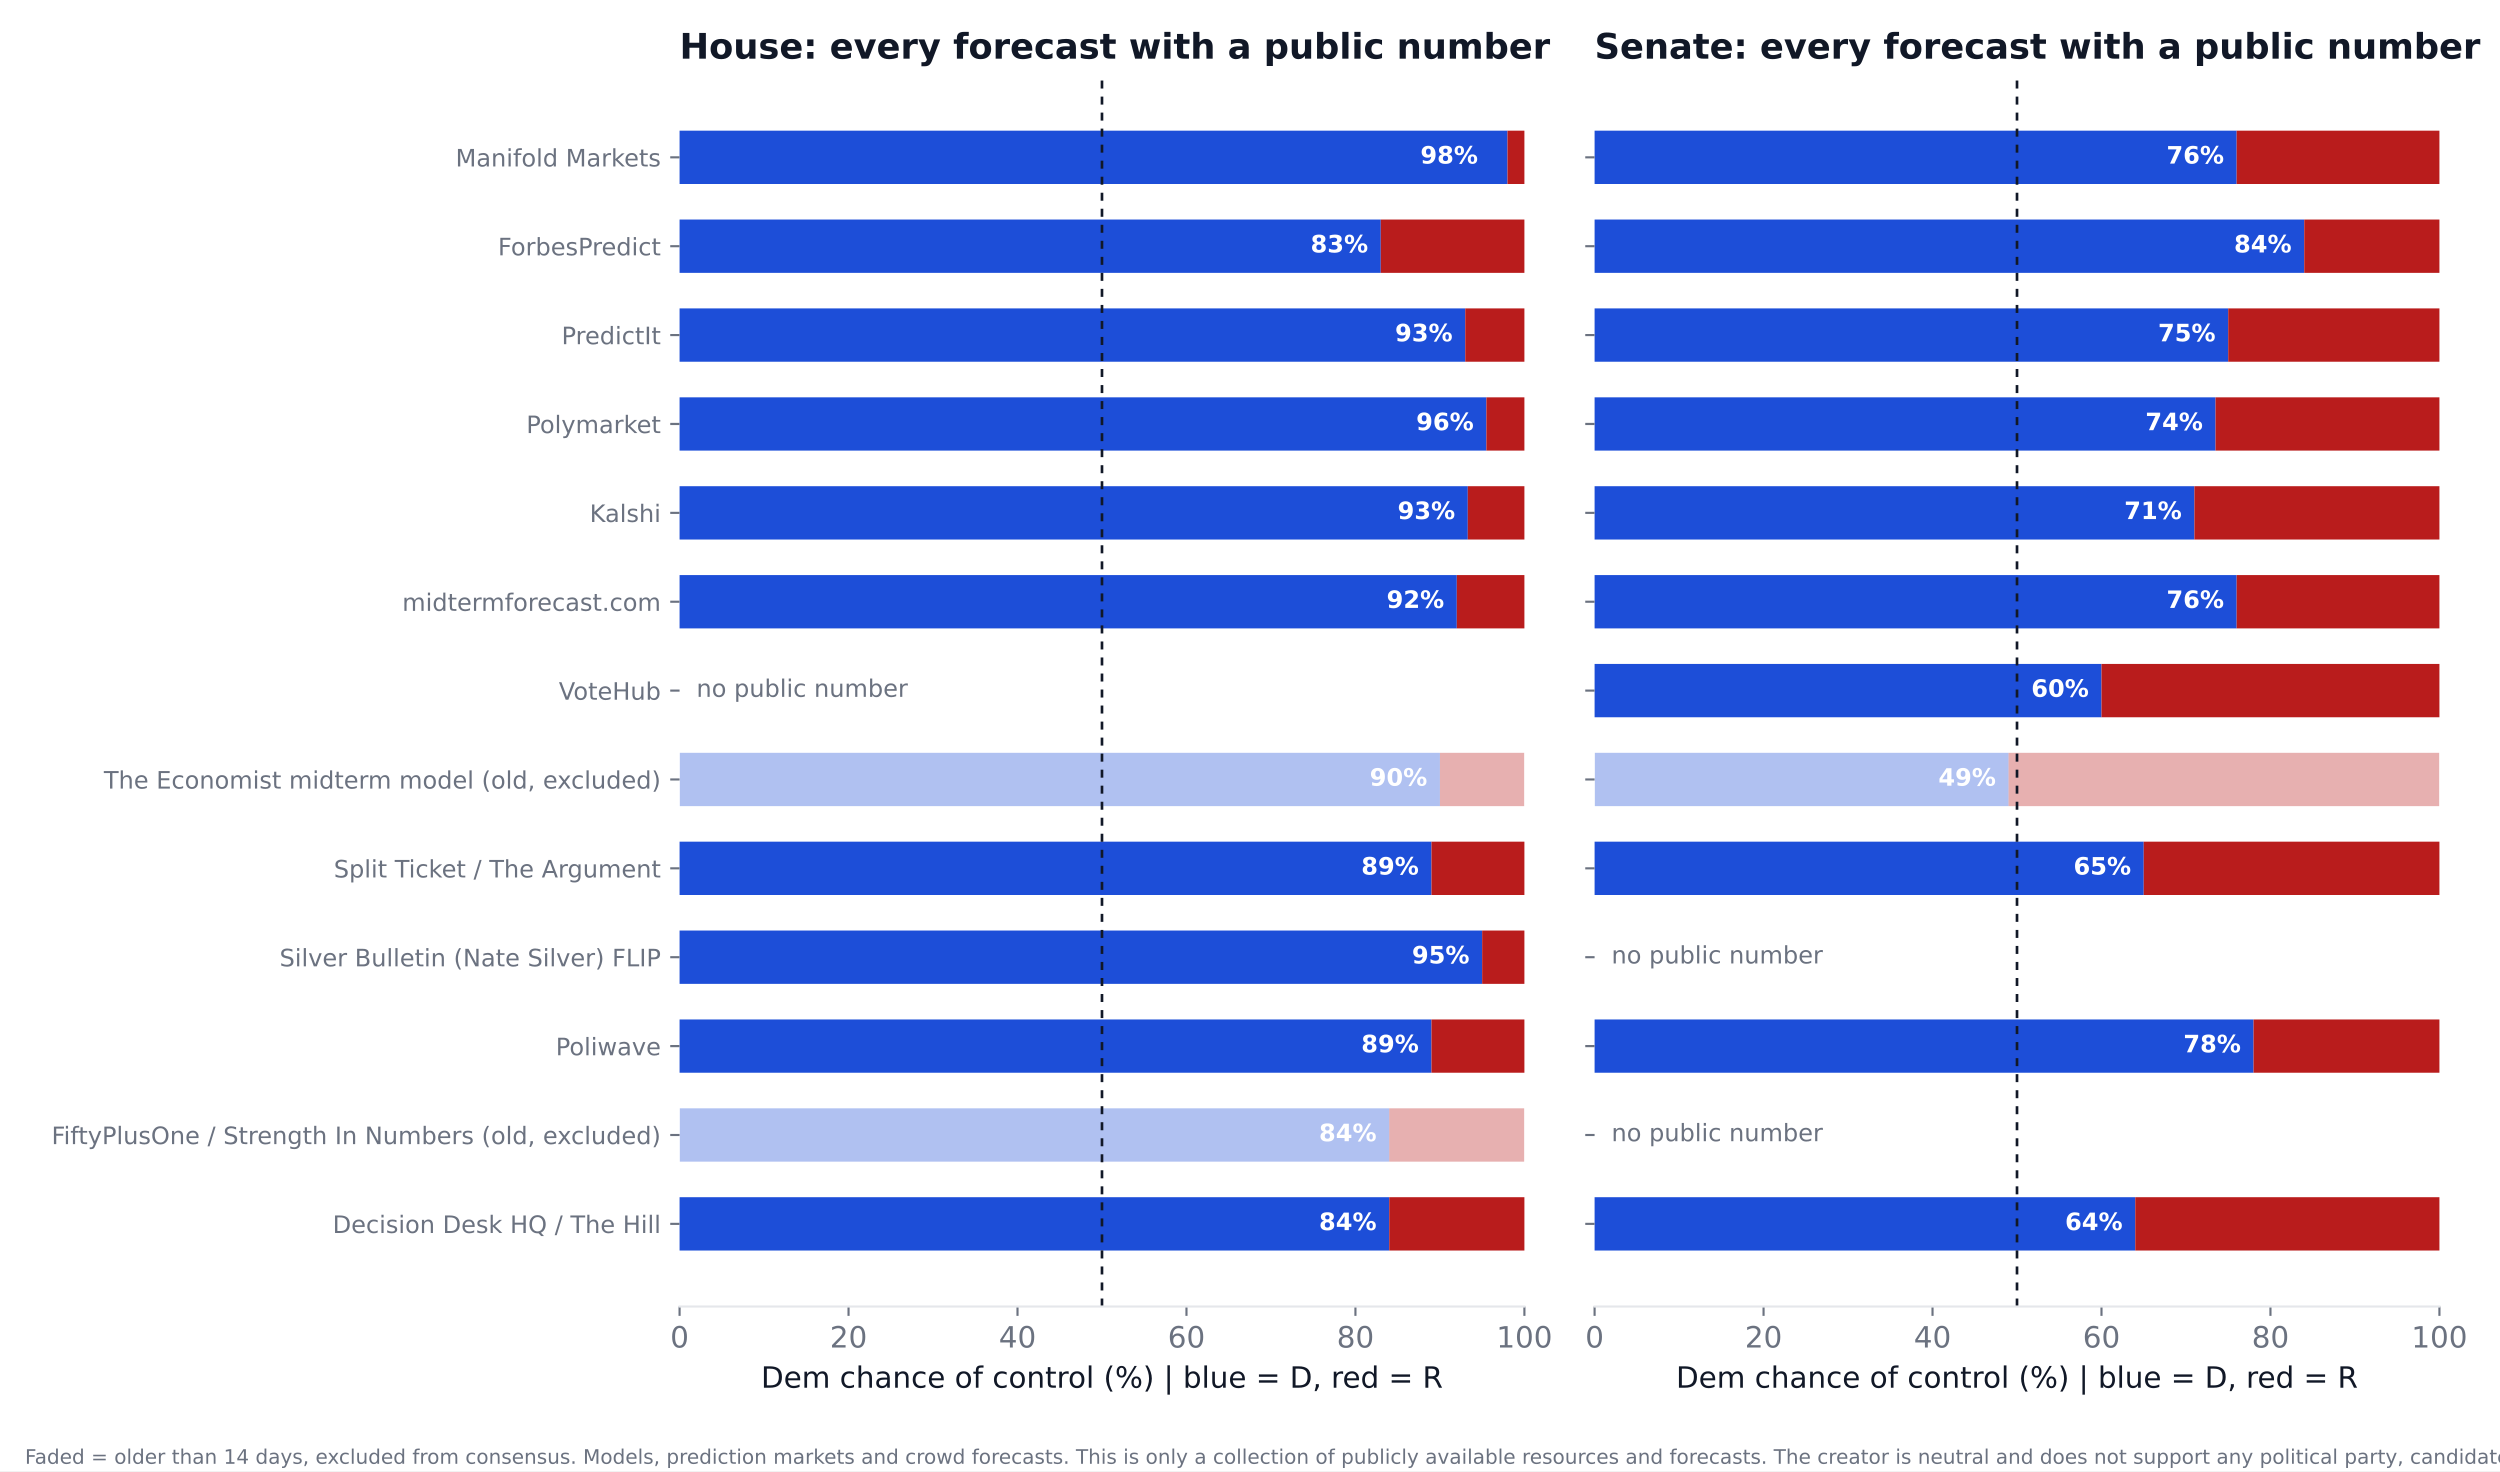
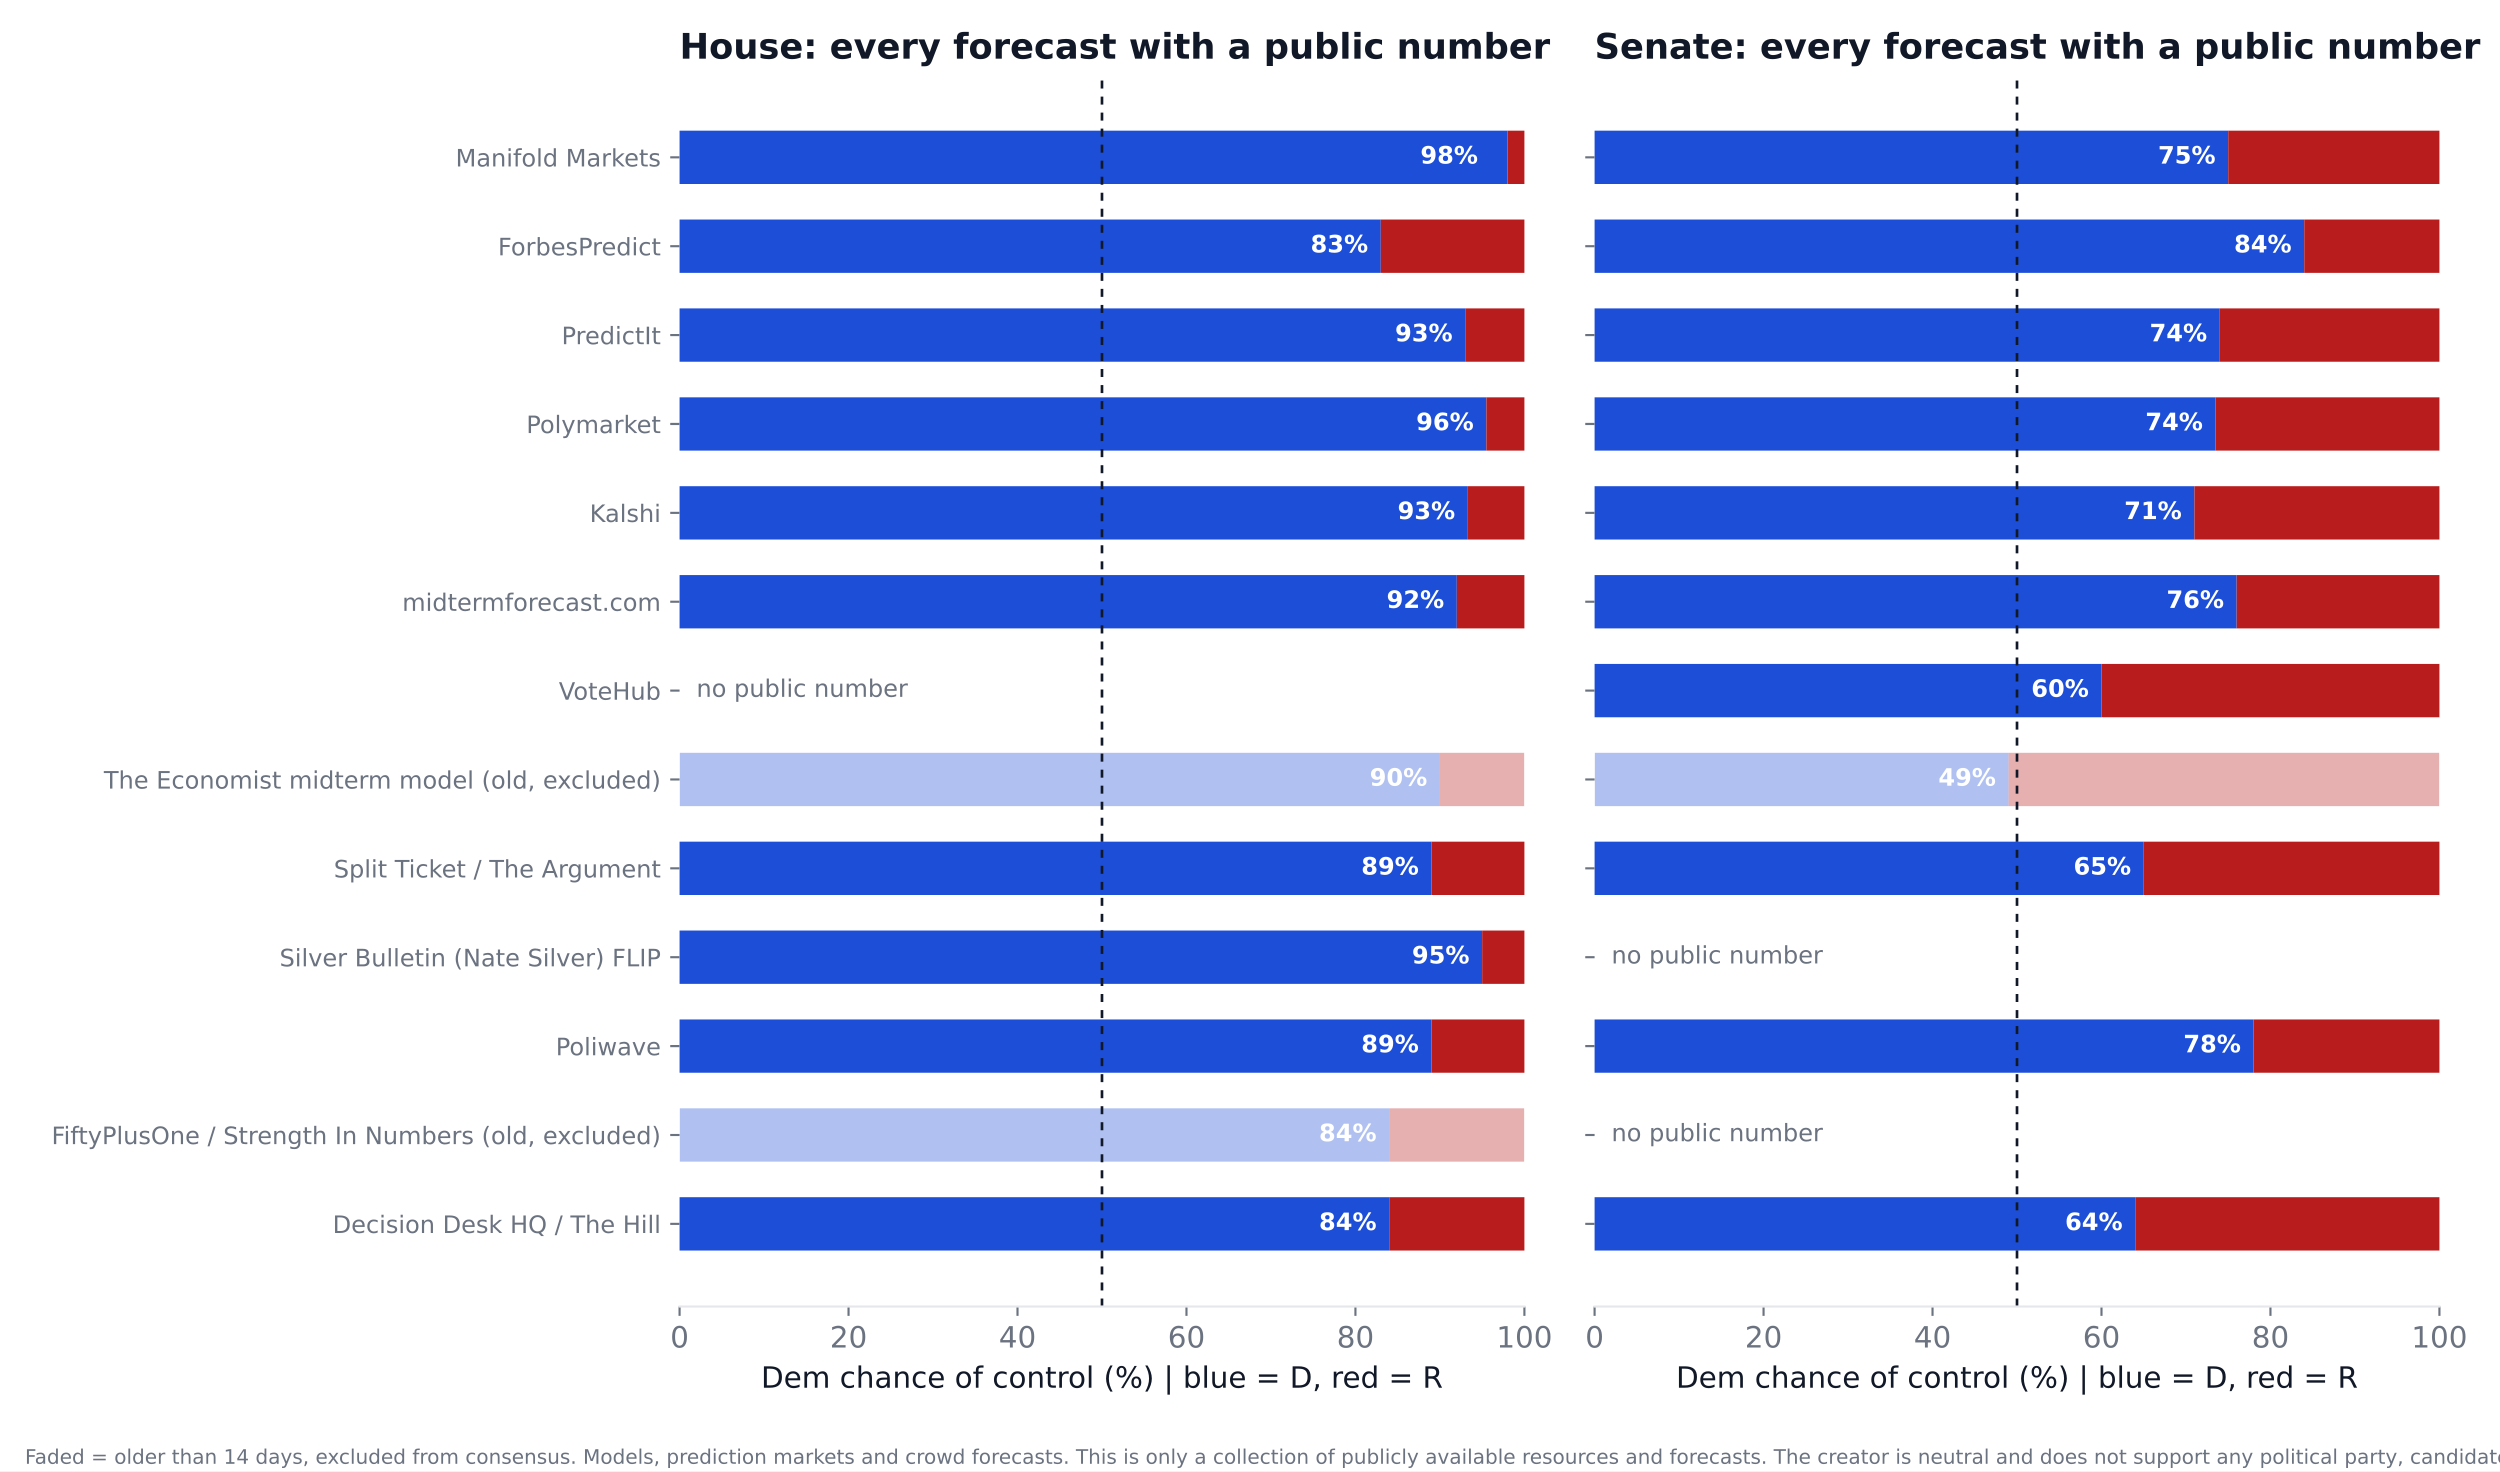
<svg xmlns="http://www.w3.org/2000/svg" xmlns:xlink="http://www.w3.org/1999/xlink" width="936pt" height="550.8pt" viewBox="0 0 936 550.8" version="1.1">
  <defs>
    <style type="text/css">*{stroke-linejoin: round; stroke-linecap: butt}</style>
  </defs>
  <g id="figure_1">
    <g id="patch_1">
      <path d="M 0 550.8  L 936 550.8  L 936 0  L 0 0  z " style="fill: #ffffff" />
    </g>
    <g id="axes_1">
      <g id="patch_2">
        <path d="M 254.433 489.159  L 570.736 489.159  L 570.736 27.96  L 254.433 27.96  z " style="fill: #ffffff" />
      </g>
      <g id="patch_3">
-         <path d="M 254.433 468.195  L 520.128 468.195  L 520.128 448.23  L 254.433 448.23  z " clip-path="url(#p3cd22169a7)" style="fill: #1d4ed8" />
+         <path d="M 254.433 468.195  L 520.128 468.195  L 520.128 448.23  L 254.433 448.23  z " clip-path="url(#p1a6be42f1f)" style="fill: #1d4ed8" />
      </g>
      <g id="patch_4">
-         <path d="M 520.128 468.195  L 570.736 468.195  L 570.736 448.23  L 520.128 448.23  z " clip-path="url(#p3cd22169a7)" style="fill: #b91c1c" />
+         <path d="M 520.128 468.195  L 570.736 468.195  L 570.736 448.23  L 520.128 448.23  z " clip-path="url(#p1a6be42f1f)" style="fill: #b91c1c" />
      </g>
      <g id="patch_5">
-         <path d="M 254.433 434.919  L 520.128 434.919  L 520.128 414.954  L 254.433 414.954  z " clip-path="url(#p3cd22169a7)" style="fill: #1d4ed8; opacity: 0.35" />
+         <path d="M 254.433 434.919  L 520.128 434.919  L 520.128 414.954  L 254.433 414.954  z " clip-path="url(#p1a6be42f1f)" style="fill: #1d4ed8; opacity: 0.35" />
      </g>
      <g id="patch_6">
-         <path d="M 520.128 434.919  L 570.736 434.919  L 570.736 414.954  L 520.128 414.954  z " clip-path="url(#p3cd22169a7)" style="fill: #b91c1c; opacity: 0.35" />
+         <path d="M 520.128 434.919  L 570.736 434.919  L 570.736 414.954  L 520.128 414.954  z " clip-path="url(#p1a6be42f1f)" style="fill: #b91c1c; opacity: 0.35" />
      </g>
      <g id="patch_7">
-         <path d="M 254.433 401.644  L 535.943 401.644  L 535.943 381.679  L 254.433 381.679  z " clip-path="url(#p3cd22169a7)" style="fill: #1d4ed8" />
+         <path d="M 254.433 401.644  L 535.943 401.644  L 535.943 381.679  L 254.433 381.679  z " clip-path="url(#p1a6be42f1f)" style="fill: #1d4ed8" />
      </g>
      <g id="patch_8">
-         <path d="M 535.943 401.644  L 570.736 401.644  L 570.736 381.679  L 535.943 381.679  z " clip-path="url(#p3cd22169a7)" style="fill: #b91c1c" />
+         <path d="M 535.943 401.644  L 570.736 401.644  L 570.736 381.679  L 535.943 381.679  z " clip-path="url(#p1a6be42f1f)" style="fill: #b91c1c" />
      </g>
      <g id="patch_9">
-         <path d="M 254.433 368.368  L 554.921 368.368  L 554.921 348.403  L 254.433 348.403  z " clip-path="url(#p3cd22169a7)" style="fill: #1d4ed8" />
+         <path d="M 254.433 368.368  L 554.921 368.368  L 554.921 348.403  L 254.433 348.403  z " clip-path="url(#p1a6be42f1f)" style="fill: #1d4ed8" />
      </g>
      <g id="patch_10">
-         <path d="M 554.921 368.368  L 570.736 368.368  L 570.736 348.403  L 554.921 348.403  z " clip-path="url(#p3cd22169a7)" style="fill: #b91c1c" />
+         <path d="M 554.921 368.368  L 570.736 368.368  L 570.736 348.403  L 554.921 348.403  z " clip-path="url(#p1a6be42f1f)" style="fill: #b91c1c" />
      </g>
      <g id="patch_11">
-         <path d="M 254.433 335.093  L 535.943 335.093  L 535.943 315.128  L 254.433 315.128  z " clip-path="url(#p3cd22169a7)" style="fill: #1d4ed8" />
+         <path d="M 254.433 335.093  L 535.943 335.093  L 535.943 315.128  L 254.433 315.128  z " clip-path="url(#p1a6be42f1f)" style="fill: #1d4ed8" />
      </g>
      <g id="patch_12">
-         <path d="M 535.943 335.093  L 570.736 335.093  L 570.736 315.128  L 535.943 315.128  z " clip-path="url(#p3cd22169a7)" style="fill: #b91c1c" />
+         <path d="M 535.943 335.093  L 570.736 335.093  L 570.736 315.128  L 535.943 315.128  z " clip-path="url(#p1a6be42f1f)" style="fill: #b91c1c" />
      </g>
      <g id="patch_13">
-         <path d="M 254.433 301.817  L 539.106 301.817  L 539.106 281.852  L 254.433 281.852  z " clip-path="url(#p3cd22169a7)" style="fill: #1d4ed8; opacity: 0.35" />
+         <path d="M 254.433 301.817  L 539.106 301.817  L 539.106 281.852  L 254.433 281.852  z " clip-path="url(#p1a6be42f1f)" style="fill: #1d4ed8; opacity: 0.35" />
      </g>
      <g id="patch_14">
-         <path d="M 539.106 301.817  L 570.736 301.817  L 570.736 281.852  L 539.106 281.852  z " clip-path="url(#p3cd22169a7)" style="fill: #b91c1c; opacity: 0.35" />
+         <path d="M 539.106 301.817  L 570.736 301.817  L 570.736 281.852  L 539.106 281.852  z " clip-path="url(#p1a6be42f1f)" style="fill: #b91c1c; opacity: 0.35" />
      </g>
      <g id="patch_15">
-         <path d="M 254.433 235.266  L 545.432 235.266  L 545.432 215.301  L 254.433 215.301  z " clip-path="url(#p3cd22169a7)" style="fill: #1d4ed8" />
+         <path d="M 254.433 235.266  L 545.432 235.266  L 545.432 215.301  L 254.433 215.301  z " clip-path="url(#p1a6be42f1f)" style="fill: #1d4ed8" />
      </g>
      <g id="patch_16">
-         <path d="M 545.432 235.266  L 570.736 235.266  L 570.736 215.301  L 545.432 215.301  z " clip-path="url(#p3cd22169a7)" style="fill: #b91c1c" />
+         <path d="M 545.432 235.266  L 570.736 235.266  L 570.736 215.301  L 545.432 215.301  z " clip-path="url(#p1a6be42f1f)" style="fill: #b91c1c" />
      </g>
      <g id="patch_17">
-         <path d="M 254.433 201.991  L 549.544 201.991  L 549.544 182.026  L 254.433 182.026  z " clip-path="url(#p3cd22169a7)" style="fill: #1d4ed8" />
+         <path d="M 254.433 201.991  L 549.544 201.991  L 549.544 182.026  L 254.433 182.026  z " clip-path="url(#p1a6be42f1f)" style="fill: #1d4ed8" />
      </g>
      <g id="patch_18">
-         <path d="M 549.544 201.991  L 570.736 201.991  L 570.736 182.026  L 549.544 182.026  z " clip-path="url(#p3cd22169a7)" style="fill: #b91c1c" />
+         <path d="M 549.544 201.991  L 570.736 201.991  L 570.736 182.026  L 549.544 182.026  z " clip-path="url(#p1a6be42f1f)" style="fill: #b91c1c" />
      </g>
      <g id="patch_19">
-         <path d="M 254.433 168.715  L 556.503 168.715  L 556.503 148.75  L 254.433 148.75  z " clip-path="url(#p3cd22169a7)" style="fill: #1d4ed8" />
+         <path d="M 254.433 168.715  L 556.503 168.715  L 556.503 148.75  L 254.433 148.75  z " clip-path="url(#p1a6be42f1f)" style="fill: #1d4ed8" />
      </g>
      <g id="patch_20">
-         <path d="M 556.503 168.715  L 570.736 168.715  L 570.736 148.75  L 556.503 148.75  z " clip-path="url(#p3cd22169a7)" style="fill: #b91c1c" />
+         <path d="M 556.503 168.715  L 570.736 168.715  L 570.736 148.75  L 556.503 148.75  z " clip-path="url(#p1a6be42f1f)" style="fill: #b91c1c" />
      </g>
      <g id="patch_21">
-         <path d="M 254.433 135.44  L 548.595 135.44  L 548.595 115.475  L 254.433 115.475  z " clip-path="url(#p3cd22169a7)" style="fill: #1d4ed8" />
+         <path d="M 254.433 135.44  L 548.595 135.44  L 548.595 115.475  L 254.433 115.475  z " clip-path="url(#p1a6be42f1f)" style="fill: #1d4ed8" />
      </g>
      <g id="patch_22">
-         <path d="M 548.595 135.44  L 570.736 135.44  L 570.736 115.475  L 548.595 115.475  z " clip-path="url(#p3cd22169a7)" style="fill: #b91c1c" />
+         <path d="M 548.595 135.44  L 570.736 135.44  L 570.736 115.475  L 548.595 115.475  z " clip-path="url(#p1a6be42f1f)" style="fill: #b91c1c" />
      </g>
      <g id="patch_23">
-         <path d="M 254.433 102.164  L 516.965 102.164  L 516.965 82.199  L 254.433 82.199  z " clip-path="url(#p3cd22169a7)" style="fill: #1d4ed8" />
+         <path d="M 254.433 102.164  L 516.965 102.164  L 516.965 82.199  L 254.433 82.199  z " clip-path="url(#p1a6be42f1f)" style="fill: #1d4ed8" />
      </g>
      <g id="patch_24">
-         <path d="M 516.965 102.164  L 570.736 102.164  L 570.736 82.199  L 516.965 82.199  z " clip-path="url(#p3cd22169a7)" style="fill: #b91c1c" />
+         <path d="M 516.965 102.164  L 570.736 102.164  L 570.736 82.199  L 516.965 82.199  z " clip-path="url(#p1a6be42f1f)" style="fill: #b91c1c" />
      </g>
      <g id="patch_25">
-         <path d="M 254.433 68.889  L 564.41 68.889  L 564.41 48.924  L 254.433 48.924  z " clip-path="url(#p3cd22169a7)" style="fill: #1d4ed8" />
+         <path d="M 254.433 68.889  L 564.41 68.889  L 564.41 48.924  L 254.433 48.924  z " clip-path="url(#p1a6be42f1f)" style="fill: #1d4ed8" />
      </g>
      <g id="patch_26">
-         <path d="M 564.41 68.889  L 570.736 68.889  L 570.736 48.924  L 564.41 48.924  z " clip-path="url(#p3cd22169a7)" style="fill: #b91c1c" />
+         <path d="M 564.41 68.889  L 570.736 68.889  L 570.736 48.924  L 564.41 48.924  z " clip-path="url(#p1a6be42f1f)" style="fill: #b91c1c" />
      </g>
      <g id="matplotlib.axis_1">
        <g id="xtick_1">
          <g id="line2d_1">
            <defs>
-               <path id="m57fdb18b10" d="M 0 0  L 0 3.5  " style="stroke: #6b7280; stroke-width: 0.8" />
+               <path id="m8b2dcad3ff" d="M 0 0  L 0 3.5  " style="stroke: #6b7280; stroke-width: 0.8" />
            </defs>
            <g>
-               <use xlink:href="#m57fdb18b10" x="254.433" y="489.159" style="fill: #6b7280; stroke: #6b7280; stroke-width: 0.8" />
+               <use xlink:href="#m8b2dcad3ff" x="254.433" y="489.159" style="fill: #6b7280; stroke: #6b7280; stroke-width: 0.8" />
            </g>
          </g>
          <g id="text_1">
            <text style="font-size: 11px; font-family: 'DejaVu Sans'; text-anchor: middle; fill: #6b7280" x="254.433" y="504.516" transform="rotate(-0 254.4325 504.516)">0</text>
          </g>
        </g>
        <g id="xtick_2">
          <g id="line2d_2">
            <g>
-               <use xlink:href="#m57fdb18b10" x="317.693" y="489.159" style="fill: #6b7280; stroke: #6b7280; stroke-width: 0.8" />
+               <use xlink:href="#m8b2dcad3ff" x="317.693" y="489.159" style="fill: #6b7280; stroke: #6b7280; stroke-width: 0.8" />
            </g>
          </g>
          <g id="text_2">
            <text style="font-size: 11px; font-family: 'DejaVu Sans'; text-anchor: middle; fill: #6b7280" x="317.693" y="504.516" transform="rotate(-0 317.6932 504.516)">20</text>
          </g>
        </g>
        <g id="xtick_3">
          <g id="line2d_3">
            <g>
-               <use xlink:href="#m57fdb18b10" x="380.954" y="489.159" style="fill: #6b7280; stroke: #6b7280; stroke-width: 0.8" />
+               <use xlink:href="#m8b2dcad3ff" x="380.954" y="489.159" style="fill: #6b7280; stroke: #6b7280; stroke-width: 0.8" />
            </g>
          </g>
          <g id="text_3">
            <text style="font-size: 11px; font-family: 'DejaVu Sans'; text-anchor: middle; fill: #6b7280" x="380.954" y="504.516" transform="rotate(-0 380.954 504.516)">40</text>
          </g>
        </g>
        <g id="xtick_4">
          <g id="line2d_4">
            <g>
-               <use xlink:href="#m57fdb18b10" x="444.215" y="489.159" style="fill: #6b7280; stroke: #6b7280; stroke-width: 0.8" />
+               <use xlink:href="#m8b2dcad3ff" x="444.215" y="489.159" style="fill: #6b7280; stroke: #6b7280; stroke-width: 0.8" />
            </g>
          </g>
          <g id="text_4">
            <text style="font-size: 11px; font-family: 'DejaVu Sans'; text-anchor: middle; fill: #6b7280" x="444.215" y="504.516" transform="rotate(-0 444.2147 504.516)">60</text>
          </g>
        </g>
        <g id="xtick_5">
          <g id="line2d_5">
            <g>
-               <use xlink:href="#m57fdb18b10" x="507.476" y="489.159" style="fill: #6b7280; stroke: #6b7280; stroke-width: 0.8" />
+               <use xlink:href="#m8b2dcad3ff" x="507.476" y="489.159" style="fill: #6b7280; stroke: #6b7280; stroke-width: 0.8" />
            </g>
          </g>
          <g id="text_5">
            <text style="font-size: 11px; font-family: 'DejaVu Sans'; text-anchor: middle; fill: #6b7280" x="507.476" y="504.516" transform="rotate(-0 507.4755 504.516)">80</text>
          </g>
        </g>
        <g id="xtick_6">
          <g id="line2d_6">
            <g>
-               <use xlink:href="#m57fdb18b10" x="570.736" y="489.159" style="fill: #6b7280; stroke: #6b7280; stroke-width: 0.8" />
+               <use xlink:href="#m8b2dcad3ff" x="570.736" y="489.159" style="fill: #6b7280; stroke: #6b7280; stroke-width: 0.8" />
            </g>
          </g>
          <g id="text_6">
            <text style="font-size: 11px; font-family: 'DejaVu Sans'; text-anchor: middle; fill: #6b7280" x="570.736" y="504.516" transform="rotate(-0 570.7363 504.516)">100</text>
          </g>
        </g>
        <g id="text_7">
          <text style="font-size: 11px; font-family: 'DejaVu Sans'; text-anchor: middle; fill: #111827" x="412.584" y="519.565" transform="rotate(-0 412.5844 519.565)">Dem chance of control (%)  |  blue = D, red = R</text>
        </g>
      </g>
      <g id="matplotlib.axis_2">
        <g id="ytick_1">
          <g id="line2d_7">
            <defs>
-               <path id="m1e36e8a77f" d="M 0 0  L -3.5 0  " style="stroke: #6b7280; stroke-width: 0.8" />
+               <path id="m65c3aa4b05" d="M 0 0  L -3.5 0  " style="stroke: #6b7280; stroke-width: 0.8" />
            </defs>
            <g>
-               <use xlink:href="#m1e36e8a77f" x="254.433" y="458.212" style="fill: #6b7280; stroke: #6b7280; stroke-width: 0.8" />
+               <use xlink:href="#m65c3aa4b05" x="254.433" y="458.212" style="fill: #6b7280; stroke: #6b7280; stroke-width: 0.8" />
            </g>
          </g>
          <g id="text_8">
            <text style="font-size: 9px; font-family: 'DejaVu Sans'; text-anchor: end; fill: #6b7280" x="247.433" y="461.632" transform="rotate(-0 247.4325 461.6316)">Decision Desk HQ / The Hill</text>
          </g>
        </g>
        <g id="ytick_2">
          <g id="line2d_8">
            <g>
-               <use xlink:href="#m1e36e8a77f" x="254.433" y="424.937" style="fill: #6b7280; stroke: #6b7280; stroke-width: 0.8" />
+               <use xlink:href="#m65c3aa4b05" x="254.433" y="424.937" style="fill: #6b7280; stroke: #6b7280; stroke-width: 0.8" />
            </g>
          </g>
          <g id="text_9">
            <text style="font-size: 9px; font-family: 'DejaVu Sans'; text-anchor: end; fill: #6b7280" x="247.433" y="428.356" transform="rotate(-0 247.4325 428.3561)">FiftyPlusOne / Strength In Numbers (old, excluded)</text>
          </g>
        </g>
        <g id="ytick_3">
          <g id="line2d_9">
            <g>
-               <use xlink:href="#m1e36e8a77f" x="254.433" y="391.661" style="fill: #6b7280; stroke: #6b7280; stroke-width: 0.8" />
+               <use xlink:href="#m65c3aa4b05" x="254.433" y="391.661" style="fill: #6b7280; stroke: #6b7280; stroke-width: 0.8" />
            </g>
          </g>
          <g id="text_10">
            <text style="font-size: 9px; font-family: 'DejaVu Sans'; text-anchor: end; fill: #6b7280" x="247.433" y="395.081" transform="rotate(-0 247.4325 395.0806)">Poliwave</text>
          </g>
        </g>
        <g id="ytick_4">
          <g id="line2d_10">
            <g>
-               <use xlink:href="#m1e36e8a77f" x="254.433" y="358.386" style="fill: #6b7280; stroke: #6b7280; stroke-width: 0.8" />
+               <use xlink:href="#m65c3aa4b05" x="254.433" y="358.386" style="fill: #6b7280; stroke: #6b7280; stroke-width: 0.8" />
            </g>
          </g>
          <g id="text_11">
            <text style="font-size: 9px; font-family: 'DejaVu Sans'; text-anchor: end; fill: #6b7280" x="247.433" y="361.805" transform="rotate(-0 247.4325 361.8051)">Silver Bulletin (Nate Silver) FLIP</text>
          </g>
        </g>
        <g id="ytick_5">
          <g id="line2d_11">
            <g>
-               <use xlink:href="#m1e36e8a77f" x="254.433" y="325.11" style="fill: #6b7280; stroke: #6b7280; stroke-width: 0.8" />
+               <use xlink:href="#m65c3aa4b05" x="254.433" y="325.11" style="fill: #6b7280; stroke: #6b7280; stroke-width: 0.8" />
            </g>
          </g>
          <g id="text_12">
            <text style="font-size: 9px; font-family: 'DejaVu Sans'; text-anchor: end; fill: #6b7280" x="247.433" y="328.53" transform="rotate(-0 247.4325 328.5296)">Split Ticket / The Argument</text>
          </g>
        </g>
        <g id="ytick_6">
          <g id="line2d_12">
            <g>
-               <use xlink:href="#m1e36e8a77f" x="254.433" y="291.835" style="fill: #6b7280; stroke: #6b7280; stroke-width: 0.8" />
+               <use xlink:href="#m65c3aa4b05" x="254.433" y="291.835" style="fill: #6b7280; stroke: #6b7280; stroke-width: 0.8" />
            </g>
          </g>
          <g id="text_13">
            <text style="font-size: 9px; font-family: 'DejaVu Sans'; text-anchor: end; fill: #6b7280" x="247.433" y="295.254" transform="rotate(-0 247.4325 295.2541)">The Economist midterm model (old, excluded)</text>
          </g>
        </g>
        <g id="ytick_7">
          <g id="line2d_13">
            <g>
-               <use xlink:href="#m1e36e8a77f" x="254.433" y="258.559" style="fill: #6b7280; stroke: #6b7280; stroke-width: 0.8" />
+               <use xlink:href="#m65c3aa4b05" x="254.433" y="258.559" style="fill: #6b7280; stroke: #6b7280; stroke-width: 0.8" />
            </g>
          </g>
          <g id="text_14">
            <text style="font-size: 9px; font-family: 'DejaVu Sans'; text-anchor: end; fill: #6b7280" x="247.433" y="261.979" transform="rotate(-0 247.4325 261.9786)">VoteHub</text>
          </g>
        </g>
        <g id="ytick_8">
          <g id="line2d_14">
            <g>
-               <use xlink:href="#m1e36e8a77f" x="254.433" y="225.284" style="fill: #6b7280; stroke: #6b7280; stroke-width: 0.8" />
+               <use xlink:href="#m65c3aa4b05" x="254.433" y="225.284" style="fill: #6b7280; stroke: #6b7280; stroke-width: 0.8" />
            </g>
          </g>
          <g id="text_15">
            <text style="font-size: 9px; font-family: 'DejaVu Sans'; text-anchor: end; fill: #6b7280" x="247.433" y="228.703" transform="rotate(-0 247.4325 228.7031)">midtermforecast.com</text>
          </g>
        </g>
        <g id="ytick_9">
          <g id="line2d_15">
            <g>
-               <use xlink:href="#m1e36e8a77f" x="254.433" y="192.008" style="fill: #6b7280; stroke: #6b7280; stroke-width: 0.8" />
+               <use xlink:href="#m65c3aa4b05" x="254.433" y="192.008" style="fill: #6b7280; stroke: #6b7280; stroke-width: 0.8" />
            </g>
          </g>
          <g id="text_16">
            <text style="font-size: 9px; font-family: 'DejaVu Sans'; text-anchor: end; fill: #6b7280" x="247.433" y="195.428" transform="rotate(-0 247.4325 195.4276)">Kalshi</text>
          </g>
        </g>
        <g id="ytick_10">
          <g id="line2d_16">
            <g>
-               <use xlink:href="#m1e36e8a77f" x="254.433" y="158.733" style="fill: #6b7280; stroke: #6b7280; stroke-width: 0.8" />
+               <use xlink:href="#m65c3aa4b05" x="254.433" y="158.733" style="fill: #6b7280; stroke: #6b7280; stroke-width: 0.8" />
            </g>
          </g>
          <g id="text_17">
            <text style="font-size: 9px; font-family: 'DejaVu Sans'; text-anchor: end; fill: #6b7280" x="247.433" y="162.152" transform="rotate(-0 247.4325 162.1521)">Polymarket</text>
          </g>
        </g>
        <g id="ytick_11">
          <g id="line2d_17">
            <g>
-               <use xlink:href="#m1e36e8a77f" x="254.433" y="125.457" style="fill: #6b7280; stroke: #6b7280; stroke-width: 0.8" />
+               <use xlink:href="#m65c3aa4b05" x="254.433" y="125.457" style="fill: #6b7280; stroke: #6b7280; stroke-width: 0.8" />
            </g>
          </g>
          <g id="text_18">
            <text style="font-size: 9px; font-family: 'DejaVu Sans'; text-anchor: end; fill: #6b7280" x="247.433" y="128.877" transform="rotate(-0 247.4325 128.8765)">PredictIt</text>
          </g>
        </g>
        <g id="ytick_12">
          <g id="line2d_18">
            <g>
-               <use xlink:href="#m1e36e8a77f" x="254.433" y="92.182" style="fill: #6b7280; stroke: #6b7280; stroke-width: 0.8" />
+               <use xlink:href="#m65c3aa4b05" x="254.433" y="92.182" style="fill: #6b7280; stroke: #6b7280; stroke-width: 0.8" />
            </g>
          </g>
          <g id="text_19">
            <text style="font-size: 9px; font-family: 'DejaVu Sans'; text-anchor: end; fill: #6b7280" x="247.433" y="95.601" transform="rotate(-0 247.4325 95.60103)">ForbesPredict</text>
          </g>
        </g>
        <g id="ytick_13">
          <g id="line2d_19">
            <g>
-               <use xlink:href="#m1e36e8a77f" x="254.433" y="58.906" style="fill: #6b7280; stroke: #6b7280; stroke-width: 0.8" />
+               <use xlink:href="#m65c3aa4b05" x="254.433" y="58.906" style="fill: #6b7280; stroke: #6b7280; stroke-width: 0.8" />
            </g>
          </g>
          <g id="text_20">
            <text style="font-size: 9px; font-family: 'DejaVu Sans'; text-anchor: end; fill: #6b7280" x="247.433" y="62.326" transform="rotate(-0 247.4325 62.32552)">Manifold Markets</text>
          </g>
        </g>
      </g>
      <g id="line2d_20">
-         <path d="M 412.584 489.159  L 412.584 27.96  " clip-path="url(#p3cd22169a7)" style="fill: none; stroke-dasharray: 3,3; stroke-dashoffset: 0; stroke: #111827" />
+         <path d="M 412.584 489.159  L 412.584 27.96  " clip-path="url(#p1a6be42f1f)" style="fill: none; stroke-dasharray: 3,3; stroke-dashoffset: 0; stroke: #111827" />
      </g>
      <g id="patch_27">
        <path d="M 254.433 489.159  L 570.736 489.159  " style="fill: none; stroke: #e5e7eb; stroke-width: 0.8; stroke-linejoin: miter; stroke-linecap: square" />
      </g>
      <g id="text_21">
        <text style="font-weight: 700; font-size: 9px; font-family: 'DejaVu Sans'; text-anchor: end; fill: #ffffff" x="515.383" y="460.55" transform="rotate(-0 515.3831 460.5502)">84%</text>
      </g>
      <g id="text_22">
        <text style="font-weight: 700; font-size: 9px; font-family: 'DejaVu Sans'; text-anchor: end; fill: #ffffff" x="515.383" y="427.275" transform="rotate(-0 515.3831 427.2747)">84%</text>
      </g>
      <g id="text_23">
        <text style="font-weight: 700; font-size: 9px; font-family: 'DejaVu Sans'; text-anchor: end; fill: #ffffff" x="531.198" y="393.999" transform="rotate(-0 531.1983 393.9992)">89%</text>
      </g>
      <g id="text_24">
        <text style="font-weight: 700; font-size: 9px; font-family: 'DejaVu Sans'; text-anchor: end; fill: #ffffff" x="550.177" y="360.724" transform="rotate(-0 550.1765 360.7237)">95%</text>
      </g>
      <g id="text_25">
        <text style="font-weight: 700; font-size: 9px; font-family: 'DejaVu Sans'; text-anchor: end; fill: #ffffff" x="531.198" y="327.448" transform="rotate(-0 531.1983 327.4482)">89%</text>
      </g>
      <g id="text_26">
        <text style="font-weight: 700; font-size: 9px; font-family: 'DejaVu Sans'; text-anchor: end; fill: #ffffff" x="534.361" y="294.173" transform="rotate(-0 534.3613 294.1727)">90%</text>
      </g>
      <g id="text_27">
        <text style="font-size: 9px; font-family: 'DejaVu Sans'; text-anchor: start; fill: #6b7280" x="260.759" y="260.898" transform="rotate(-0 260.7586 260.8975)">no public number</text>
      </g>
      <g id="text_28">
        <text style="font-weight: 700; font-size: 9px; font-family: 'DejaVu Sans'; text-anchor: end; fill: #ffffff" x="540.687" y="227.622" transform="rotate(-0 540.6874 227.6217)">92%</text>
      </g>
      <g id="text_29">
        <text style="font-weight: 700; font-size: 9px; font-family: 'DejaVu Sans'; text-anchor: end; fill: #ffffff" x="544.799" y="194.346" transform="rotate(-0 544.7993 194.3462)">93%</text>
      </g>
      <g id="text_30">
        <text style="font-weight: 700; font-size: 9px; font-family: 'DejaVu Sans'; text-anchor: end; fill: #ffffff" x="551.758" y="161.071" transform="rotate(-0 551.758 161.0706)">96%</text>
      </g>
      <g id="text_31">
        <text style="font-weight: 700; font-size: 9px; font-family: 'DejaVu Sans'; text-anchor: end; fill: #ffffff" x="543.85" y="127.795" transform="rotate(-0 543.8504 127.7951)">93%</text>
      </g>
      <g id="text_32">
        <text style="font-weight: 700; font-size: 9px; font-family: 'DejaVu Sans'; text-anchor: end; fill: #ffffff" x="512.22" y="94.52" transform="rotate(-0 512.2201 94.51963)">83%</text>
      </g>
      <g id="text_33">
        <text style="font-weight: 700; font-size: 9px; font-family: 'DejaVu Sans'; text-anchor: end; fill: #ffffff" x="553.34" y="61.244" transform="rotate(-0 553.3395 61.24412)">98%</text>
      </g>
      <g id="text_34">
        <text style="font-weight: 700; font-size: 13.2px; font-family: 'DejaVu Sans'; text-anchor: start; fill: #111827" x="254.433" y="21.96" transform="rotate(-0 254.4325 21.96)">House: every forecast with a public number</text>
      </g>
    </g>
    <g id="axes_2">
      <g id="patch_28">
        <path d="M 597.016 489.159  L 913.32 489.159  L 913.32 27.96  L 597.016 27.96  z " style="fill: #ffffff" />
      </g>
      <g id="patch_29">
-         <path d="M 597.016 468.195  L 799.451 468.195  L 799.451 448.23  L 597.016 448.23  z " clip-path="url(#p3487d49fee)" style="fill: #1d4ed8" />
+         <path d="M 597.016 468.195  L 799.451 468.195  L 799.451 448.23  L 597.016 448.23  z " clip-path="url(#p5a623843f1)" style="fill: #1d4ed8" />
      </g>
      <g id="patch_30">
-         <path d="M 799.451 468.195  L 913.32 468.195  L 913.32 448.23  L 799.451 448.23  z " clip-path="url(#p3487d49fee)" style="fill: #b91c1c" />
+         <path d="M 799.451 468.195  L 913.32 468.195  L 913.32 448.23  L 799.451 448.23  z " clip-path="url(#p5a623843f1)" style="fill: #b91c1c" />
      </g>
      <g id="patch_31">
-         <path d="M 597.016 401.644  L 843.733 401.644  L 843.733 381.679  L 597.016 381.679  z " clip-path="url(#p3487d49fee)" style="fill: #1d4ed8" />
+         <path d="M 597.016 401.644  L 843.733 401.644  L 843.733 381.679  L 597.016 381.679  z " clip-path="url(#p5a623843f1)" style="fill: #1d4ed8" />
      </g>
      <g id="patch_32">
-         <path d="M 843.733 401.644  L 913.32 401.644  L 913.32 381.679  L 843.733 381.679  z " clip-path="url(#p3487d49fee)" style="fill: #b91c1c" />
+         <path d="M 843.733 401.644  L 913.32 401.644  L 913.32 381.679  L 843.733 381.679  z " clip-path="url(#p5a623843f1)" style="fill: #b91c1c" />
      </g>
      <g id="patch_33">
-         <path d="M 597.016 335.093  L 802.614 335.093  L 802.614 315.128  L 597.016 315.128  z " clip-path="url(#p3487d49fee)" style="fill: #1d4ed8" />
+         <path d="M 597.016 335.093  L 802.614 335.093  L 802.614 315.128  L 597.016 315.128  z " clip-path="url(#p5a623843f1)" style="fill: #1d4ed8" />
      </g>
      <g id="patch_34">
-         <path d="M 802.614 335.093  L 913.32 335.093  L 913.32 315.128  L 802.614 315.128  z " clip-path="url(#p3487d49fee)" style="fill: #b91c1c" />
+         <path d="M 802.614 335.093  L 913.32 335.093  L 913.32 315.128  L 802.614 315.128  z " clip-path="url(#p5a623843f1)" style="fill: #b91c1c" />
      </g>
      <g id="patch_35">
-         <path d="M 597.016 301.817  L 752.005 301.817  L 752.005 281.852  L 597.016 281.852  z " clip-path="url(#p3487d49fee)" style="fill: #1d4ed8; opacity: 0.35" />
+         <path d="M 597.016 301.817  L 752.005 301.817  L 752.005 281.852  L 597.016 281.852  z " clip-path="url(#p5a623843f1)" style="fill: #1d4ed8; opacity: 0.35" />
      </g>
      <g id="patch_36">
-         <path d="M 752.005 301.817  L 913.32 301.817  L 913.32 281.852  L 752.005 281.852  z " clip-path="url(#p3487d49fee)" style="fill: #b91c1c; opacity: 0.35" />
+         <path d="M 752.005 301.817  L 913.32 301.817  L 913.32 281.852  L 752.005 281.852  z " clip-path="url(#p5a623843f1)" style="fill: #b91c1c; opacity: 0.35" />
      </g>
      <g id="patch_37">
-         <path d="M 597.016 268.542  L 786.798 268.542  L 786.798 248.577  L 597.016 248.577  z " clip-path="url(#p3487d49fee)" style="fill: #1d4ed8" />
+         <path d="M 597.016 268.542  L 786.798 268.542  L 786.798 248.577  L 597.016 248.577  z " clip-path="url(#p5a623843f1)" style="fill: #1d4ed8" />
      </g>
      <g id="patch_38">
-         <path d="M 786.798 268.542  L 913.32 268.542  L 913.32 248.577  L 786.798 248.577  z " clip-path="url(#p3487d49fee)" style="fill: #b91c1c" />
+         <path d="M 786.798 268.542  L 913.32 268.542  L 913.32 248.577  L 786.798 248.577  z " clip-path="url(#p5a623843f1)" style="fill: #b91c1c" />
      </g>
      <g id="patch_39">
-         <path d="M 597.016 235.266  L 837.407 235.266  L 837.407 215.301  L 597.016 215.301  z " clip-path="url(#p3487d49fee)" style="fill: #1d4ed8" />
+         <path d="M 597.016 235.266  L 837.407 235.266  L 837.407 215.301  L 597.016 215.301  z " clip-path="url(#p5a623843f1)" style="fill: #1d4ed8" />
      </g>
      <g id="patch_40">
-         <path d="M 837.407 235.266  L 913.32 235.266  L 913.32 215.301  L 837.407 215.301  z " clip-path="url(#p3487d49fee)" style="fill: #b91c1c" />
+         <path d="M 837.407 235.266  L 913.32 235.266  L 913.32 215.301  L 837.407 215.301  z " clip-path="url(#p5a623843f1)" style="fill: #b91c1c" />
      </g>
      <g id="patch_41">
-         <path d="M 597.016 201.991  L 821.592 201.991  L 821.592 182.026  L 597.016 182.026  z " clip-path="url(#p3487d49fee)" style="fill: #1d4ed8" />
+         <path d="M 597.016 201.991  L 821.592 201.991  L 821.592 182.026  L 597.016 182.026  z " clip-path="url(#p5a623843f1)" style="fill: #1d4ed8" />
      </g>
      <g id="patch_42">
-         <path d="M 821.592 201.991  L 913.32 201.991  L 913.32 182.026  L 821.592 182.026  z " clip-path="url(#p3487d49fee)" style="fill: #b91c1c" />
+         <path d="M 821.592 201.991  L 913.32 201.991  L 913.32 182.026  L 821.592 182.026  z " clip-path="url(#p5a623843f1)" style="fill: #b91c1c" />
      </g>
      <g id="patch_43">
-         <path d="M 597.016 168.715  L 829.5 168.715  L 829.5 148.75  L 597.016 148.75  z " clip-path="url(#p3487d49fee)" style="fill: #1d4ed8" />
+         <path d="M 597.016 168.715  L 829.5 168.715  L 829.5 148.75  L 597.016 148.75  z " clip-path="url(#p5a623843f1)" style="fill: #1d4ed8" />
      </g>
      <g id="patch_44">
-         <path d="M 829.5 168.715  L 913.32 168.715  L 913.32 148.75  L 829.5 148.75  z " clip-path="url(#p3487d49fee)" style="fill: #b91c1c" />
+         <path d="M 829.5 168.715  L 913.32 168.715  L 913.32 148.75  L 829.5 148.75  z " clip-path="url(#p5a623843f1)" style="fill: #b91c1c" />
      </g>
      <g id="patch_45">
-         <path d="M 597.016 135.44  L 834.244 135.44  L 834.244 115.475  L 597.016 115.475  z " clip-path="url(#p3487d49fee)" style="fill: #1d4ed8" />
+         <path d="M 597.016 135.44  L 831.081 135.44  L 831.081 115.475  L 597.016 115.475  z " clip-path="url(#p5a623843f1)" style="fill: #1d4ed8" />
      </g>
      <g id="patch_46">
-         <path d="M 834.244 135.44  L 913.32 135.44  L 913.32 115.475  L 834.244 115.475  z " clip-path="url(#p3487d49fee)" style="fill: #b91c1c" />
+         <path d="M 831.081 135.44  L 913.32 135.44  L 913.32 115.475  L 831.081 115.475  z " clip-path="url(#p5a623843f1)" style="fill: #b91c1c" />
      </g>
      <g id="patch_47">
-         <path d="M 597.016 102.164  L 862.711 102.164  L 862.711 82.199  L 597.016 82.199  z " clip-path="url(#p3487d49fee)" style="fill: #1d4ed8" />
+         <path d="M 597.016 102.164  L 862.711 102.164  L 862.711 82.199  L 597.016 82.199  z " clip-path="url(#p5a623843f1)" style="fill: #1d4ed8" />
      </g>
      <g id="patch_48">
-         <path d="M 862.711 102.164  L 913.32 102.164  L 913.32 82.199  L 862.711 82.199  z " clip-path="url(#p3487d49fee)" style="fill: #b91c1c" />
+         <path d="M 862.711 102.164  L 913.32 102.164  L 913.32 82.199  L 862.711 82.199  z " clip-path="url(#p5a623843f1)" style="fill: #b91c1c" />
      </g>
      <g id="patch_49">
-         <path d="M 597.016 68.889  L 837.407 68.889  L 837.407 48.924  L 597.016 48.924  z " clip-path="url(#p3487d49fee)" style="fill: #1d4ed8" />
+         <path d="M 597.016 68.889  L 834.244 68.889  L 834.244 48.924  L 597.016 48.924  z " clip-path="url(#p5a623843f1)" style="fill: #1d4ed8" />
      </g>
      <g id="patch_50">
-         <path d="M 837.407 68.889  L 913.32 68.889  L 913.32 48.924  L 837.407 48.924  z " clip-path="url(#p3487d49fee)" style="fill: #b91c1c" />
+         <path d="M 834.244 68.889  L 913.32 68.889  L 913.32 48.924  L 834.244 48.924  z " clip-path="url(#p5a623843f1)" style="fill: #b91c1c" />
      </g>
      <g id="matplotlib.axis_3">
        <g id="xtick_7">
          <g id="line2d_21">
            <g>
-               <use xlink:href="#m57fdb18b10" x="597.016" y="489.159" style="fill: #6b7280; stroke: #6b7280; stroke-width: 0.8" />
+               <use xlink:href="#m8b2dcad3ff" x="597.016" y="489.159" style="fill: #6b7280; stroke: #6b7280; stroke-width: 0.8" />
            </g>
          </g>
          <g id="text_35">
            <text style="font-size: 11px; font-family: 'DejaVu Sans'; text-anchor: middle; fill: #6b7280" x="597.016" y="504.516" transform="rotate(-0 597.0163 504.516)">0</text>
          </g>
        </g>
        <g id="xtick_8">
          <g id="line2d_22">
            <g>
-               <use xlink:href="#m57fdb18b10" x="660.277" y="489.159" style="fill: #6b7280; stroke: #6b7280; stroke-width: 0.8" />
+               <use xlink:href="#m8b2dcad3ff" x="660.277" y="489.159" style="fill: #6b7280; stroke: #6b7280; stroke-width: 0.8" />
            </g>
          </g>
          <g id="text_36">
            <text style="font-size: 11px; font-family: 'DejaVu Sans'; text-anchor: middle; fill: #6b7280" x="660.277" y="504.516" transform="rotate(-0 660.277 504.516)">20</text>
          </g>
        </g>
        <g id="xtick_9">
          <g id="line2d_23">
            <g>
-               <use xlink:href="#m57fdb18b10" x="723.538" y="489.159" style="fill: #6b7280; stroke: #6b7280; stroke-width: 0.8" />
+               <use xlink:href="#m8b2dcad3ff" x="723.538" y="489.159" style="fill: #6b7280; stroke: #6b7280; stroke-width: 0.8" />
            </g>
          </g>
          <g id="text_37">
            <text style="font-size: 11px; font-family: 'DejaVu Sans'; text-anchor: middle; fill: #6b7280" x="723.538" y="504.516" transform="rotate(-0 723.5377 504.516)">40</text>
          </g>
        </g>
        <g id="xtick_10">
          <g id="line2d_24">
            <g>
-               <use xlink:href="#m57fdb18b10" x="786.798" y="489.159" style="fill: #6b7280; stroke: #6b7280; stroke-width: 0.8" />
+               <use xlink:href="#m8b2dcad3ff" x="786.798" y="489.159" style="fill: #6b7280; stroke: #6b7280; stroke-width: 0.8" />
            </g>
          </g>
          <g id="text_38">
            <text style="font-size: 11px; font-family: 'DejaVu Sans'; text-anchor: middle; fill: #6b7280" x="786.798" y="504.516" transform="rotate(-0 786.7985 504.516)">60</text>
          </g>
        </g>
        <g id="xtick_11">
          <g id="line2d_25">
            <g>
-               <use xlink:href="#m57fdb18b10" x="850.059" y="489.159" style="fill: #6b7280; stroke: #6b7280; stroke-width: 0.8" />
+               <use xlink:href="#m8b2dcad3ff" x="850.059" y="489.159" style="fill: #6b7280; stroke: #6b7280; stroke-width: 0.8" />
            </g>
          </g>
          <g id="text_39">
            <text style="font-size: 11px; font-family: 'DejaVu Sans'; text-anchor: middle; fill: #6b7280" x="850.059" y="504.516" transform="rotate(-0 850.0593 504.516)">80</text>
          </g>
        </g>
        <g id="xtick_12">
          <g id="line2d_26">
            <g>
-               <use xlink:href="#m57fdb18b10" x="913.32" y="489.159" style="fill: #6b7280; stroke: #6b7280; stroke-width: 0.8" />
+               <use xlink:href="#m8b2dcad3ff" x="913.32" y="489.159" style="fill: #6b7280; stroke: #6b7280; stroke-width: 0.8" />
            </g>
          </g>
          <g id="text_40">
            <text style="font-size: 11px; font-family: 'DejaVu Sans'; text-anchor: middle; fill: #6b7280" x="913.32" y="504.516" transform="rotate(-0 913.32 504.516)">100</text>
          </g>
        </g>
        <g id="text_41">
          <text style="font-size: 11px; font-family: 'DejaVu Sans'; text-anchor: middle; fill: #111827" x="755.168" y="519.565" transform="rotate(-0 755.1681 519.565)">Dem chance of control (%)  |  blue = D, red = R</text>
        </g>
      </g>
      <g id="matplotlib.axis_4">
        <g id="ytick_14">
          <g id="line2d_27">
            <g>
-               <use xlink:href="#m1e36e8a77f" x="597.016" y="458.212" style="fill: #6b7280; stroke: #6b7280; stroke-width: 0.8" />
+               <use xlink:href="#m65c3aa4b05" x="597.016" y="458.212" style="fill: #6b7280; stroke: #6b7280; stroke-width: 0.8" />
            </g>
          </g>
        </g>
        <g id="ytick_15">
          <g id="line2d_28">
            <g>
-               <use xlink:href="#m1e36e8a77f" x="597.016" y="424.937" style="fill: #6b7280; stroke: #6b7280; stroke-width: 0.8" />
+               <use xlink:href="#m65c3aa4b05" x="597.016" y="424.937" style="fill: #6b7280; stroke: #6b7280; stroke-width: 0.8" />
            </g>
          </g>
        </g>
        <g id="ytick_16">
          <g id="line2d_29">
            <g>
-               <use xlink:href="#m1e36e8a77f" x="597.016" y="391.661" style="fill: #6b7280; stroke: #6b7280; stroke-width: 0.8" />
+               <use xlink:href="#m65c3aa4b05" x="597.016" y="391.661" style="fill: #6b7280; stroke: #6b7280; stroke-width: 0.8" />
            </g>
          </g>
        </g>
        <g id="ytick_17">
          <g id="line2d_30">
            <g>
-               <use xlink:href="#m1e36e8a77f" x="597.016" y="358.386" style="fill: #6b7280; stroke: #6b7280; stroke-width: 0.8" />
+               <use xlink:href="#m65c3aa4b05" x="597.016" y="358.386" style="fill: #6b7280; stroke: #6b7280; stroke-width: 0.8" />
            </g>
          </g>
        </g>
        <g id="ytick_18">
          <g id="line2d_31">
            <g>
-               <use xlink:href="#m1e36e8a77f" x="597.016" y="325.11" style="fill: #6b7280; stroke: #6b7280; stroke-width: 0.8" />
+               <use xlink:href="#m65c3aa4b05" x="597.016" y="325.11" style="fill: #6b7280; stroke: #6b7280; stroke-width: 0.8" />
            </g>
          </g>
        </g>
        <g id="ytick_19">
          <g id="line2d_32">
            <g>
-               <use xlink:href="#m1e36e8a77f" x="597.016" y="291.835" style="fill: #6b7280; stroke: #6b7280; stroke-width: 0.8" />
+               <use xlink:href="#m65c3aa4b05" x="597.016" y="291.835" style="fill: #6b7280; stroke: #6b7280; stroke-width: 0.8" />
            </g>
          </g>
        </g>
        <g id="ytick_20">
          <g id="line2d_33">
            <g>
-               <use xlink:href="#m1e36e8a77f" x="597.016" y="258.559" style="fill: #6b7280; stroke: #6b7280; stroke-width: 0.8" />
+               <use xlink:href="#m65c3aa4b05" x="597.016" y="258.559" style="fill: #6b7280; stroke: #6b7280; stroke-width: 0.8" />
            </g>
          </g>
        </g>
        <g id="ytick_21">
          <g id="line2d_34">
            <g>
-               <use xlink:href="#m1e36e8a77f" x="597.016" y="225.284" style="fill: #6b7280; stroke: #6b7280; stroke-width: 0.8" />
+               <use xlink:href="#m65c3aa4b05" x="597.016" y="225.284" style="fill: #6b7280; stroke: #6b7280; stroke-width: 0.8" />
            </g>
          </g>
        </g>
        <g id="ytick_22">
          <g id="line2d_35">
            <g>
-               <use xlink:href="#m1e36e8a77f" x="597.016" y="192.008" style="fill: #6b7280; stroke: #6b7280; stroke-width: 0.8" />
+               <use xlink:href="#m65c3aa4b05" x="597.016" y="192.008" style="fill: #6b7280; stroke: #6b7280; stroke-width: 0.8" />
            </g>
          </g>
        </g>
        <g id="ytick_23">
          <g id="line2d_36">
            <g>
-               <use xlink:href="#m1e36e8a77f" x="597.016" y="158.733" style="fill: #6b7280; stroke: #6b7280; stroke-width: 0.8" />
+               <use xlink:href="#m65c3aa4b05" x="597.016" y="158.733" style="fill: #6b7280; stroke: #6b7280; stroke-width: 0.8" />
            </g>
          </g>
        </g>
        <g id="ytick_24">
          <g id="line2d_37">
            <g>
-               <use xlink:href="#m1e36e8a77f" x="597.016" y="125.457" style="fill: #6b7280; stroke: #6b7280; stroke-width: 0.8" />
+               <use xlink:href="#m65c3aa4b05" x="597.016" y="125.457" style="fill: #6b7280; stroke: #6b7280; stroke-width: 0.8" />
            </g>
          </g>
        </g>
        <g id="ytick_25">
          <g id="line2d_38">
            <g>
-               <use xlink:href="#m1e36e8a77f" x="597.016" y="92.182" style="fill: #6b7280; stroke: #6b7280; stroke-width: 0.8" />
+               <use xlink:href="#m65c3aa4b05" x="597.016" y="92.182" style="fill: #6b7280; stroke: #6b7280; stroke-width: 0.8" />
            </g>
          </g>
        </g>
        <g id="ytick_26">
          <g id="line2d_39">
            <g>
-               <use xlink:href="#m1e36e8a77f" x="597.016" y="58.906" style="fill: #6b7280; stroke: #6b7280; stroke-width: 0.8" />
+               <use xlink:href="#m65c3aa4b05" x="597.016" y="58.906" style="fill: #6b7280; stroke: #6b7280; stroke-width: 0.8" />
            </g>
          </g>
        </g>
      </g>
      <g id="line2d_40">
-         <path d="M 755.168 489.159  L 755.168 27.96  " clip-path="url(#p3487d49fee)" style="fill: none; stroke-dasharray: 3,3; stroke-dashoffset: 0; stroke: #111827" />
+         <path d="M 755.168 489.159  L 755.168 27.96  " clip-path="url(#p5a623843f1)" style="fill: none; stroke-dasharray: 3,3; stroke-dashoffset: 0; stroke: #111827" />
      </g>
      <g id="patch_51">
        <path d="M 597.016 489.159  L 913.32 489.159  " style="fill: none; stroke: #e5e7eb; stroke-width: 0.8; stroke-linejoin: miter; stroke-linecap: square" />
      </g>
      <g id="text_42">
        <text style="font-weight: 700; font-size: 9px; font-family: 'DejaVu Sans'; text-anchor: end; fill: #ffffff" x="794.706" y="460.55" transform="rotate(-0 794.7061 460.5502)">64%</text>
      </g>
      <g id="text_43">
        <text style="font-size: 9px; font-family: 'DejaVu Sans'; text-anchor: start; fill: #6b7280" x="603.342" y="427.275" transform="rotate(-0 603.3423 427.2751)">no public number</text>
      </g>
      <g id="text_44">
        <text style="font-weight: 700; font-size: 9px; font-family: 'DejaVu Sans'; text-anchor: end; fill: #ffffff" x="838.989" y="393.999" transform="rotate(-0 838.9886 393.9992)">78%</text>
      </g>
      <g id="text_45">
        <text style="font-size: 9px; font-family: 'DejaVu Sans'; text-anchor: start; fill: #6b7280" x="603.342" y="360.724" transform="rotate(-0 603.3423 360.7241)">no public number</text>
      </g>
      <g id="text_46">
        <text style="font-weight: 700; font-size: 9px; font-family: 'DejaVu Sans'; text-anchor: end; fill: #ffffff" x="797.869" y="327.448" transform="rotate(-0 797.8691 327.4482)">65%</text>
      </g>
      <g id="text_47">
        <text style="font-weight: 700; font-size: 9px; font-family: 'DejaVu Sans'; text-anchor: end; fill: #ffffff" x="747.261" y="294.173" transform="rotate(-0 747.2605 294.1727)">49%</text>
      </g>
      <g id="text_48">
        <text style="font-weight: 700; font-size: 9px; font-family: 'DejaVu Sans'; text-anchor: end; fill: #ffffff" x="782.054" y="260.897" transform="rotate(-0 782.0539 260.8972)">60%</text>
      </g>
      <g id="text_49">
        <text style="font-weight: 700; font-size: 9px; font-family: 'DejaVu Sans'; text-anchor: end; fill: #ffffff" x="832.663" y="227.622" transform="rotate(-0 832.6625 227.6217)">76%</text>
      </g>
      <g id="text_50">
        <text style="font-weight: 700; font-size: 9px; font-family: 'DejaVu Sans'; text-anchor: end; fill: #ffffff" x="816.847" y="194.346" transform="rotate(-0 816.8474 194.3462)">71%</text>
      </g>
      <g id="text_51">
        <text style="font-weight: 700; font-size: 9px; font-family: 'DejaVu Sans'; text-anchor: end; fill: #ffffff" x="824.755" y="161.071" transform="rotate(-0 824.755 161.0706)">74%</text>
      </g>
      <g id="text_52">
-         <text style="font-weight: 700; font-size: 9px; font-family: 'DejaVu Sans'; text-anchor: end; fill: #ffffff" x="829.5" y="127.795" transform="rotate(-0 829.4995 127.7951)">75%</text>
+         <text style="font-weight: 700; font-size: 9px; font-family: 'DejaVu Sans'; text-anchor: end; fill: #ffffff" x="826.336" y="127.795" transform="rotate(-0 826.3365 127.7951)">74%</text>
      </g>
      <g id="text_53">
        <text style="font-weight: 700; font-size: 9px; font-family: 'DejaVu Sans'; text-anchor: end; fill: #ffffff" x="857.967" y="94.52" transform="rotate(-0 857.9668 94.51963)">84%</text>
      </g>
      <g id="text_54">
-         <text style="font-weight: 700; font-size: 9px; font-family: 'DejaVu Sans'; text-anchor: end; fill: #ffffff" x="832.663" y="61.244" transform="rotate(-0 832.6625 61.24412)">76%</text>
+         <text style="font-weight: 700; font-size: 9px; font-family: 'DejaVu Sans'; text-anchor: end; fill: #ffffff" x="829.5" y="61.244" transform="rotate(-0 829.4995 61.24412)">75%</text>
      </g>
      <g id="text_55">
        <text style="font-weight: 700; font-size: 13.2px; font-family: 'DejaVu Sans'; text-anchor: start; fill: #111827" x="597.016" y="21.96" transform="rotate(-0 597.0163 21.96)">Senate: every forecast with a public number</text>
      </g>
    </g>
    <g id="text_56">
      <text style="font-size: 7.5px; font-family: 'DejaVu Sans'; text-anchor: start; fill: #6b7280" x="9.36" y="548.046" transform="rotate(-0 9.36 548.046)">Faded = older than 14 days, excluded from consensus. Models, prediction markets and crowd forecasts. This is only a collection of publicly available resources and forecasts. The creator is neutral and does not support any political party, candidate or ideology.</text>
    </g>
  </g>
  <defs>
-     <clipPath id="p3cd22169a7">
+     <clipPath id="p1a6be42f1f">
      <rect x="254.433" y="27.96" width="316.304" height="461.199" />
    </clipPath>
-     <clipPath id="p3487d49fee">
+     <clipPath id="p5a623843f1">
      <rect x="597.016" y="27.96" width="316.304" height="461.199" />
    </clipPath>
  </defs>
</svg>
